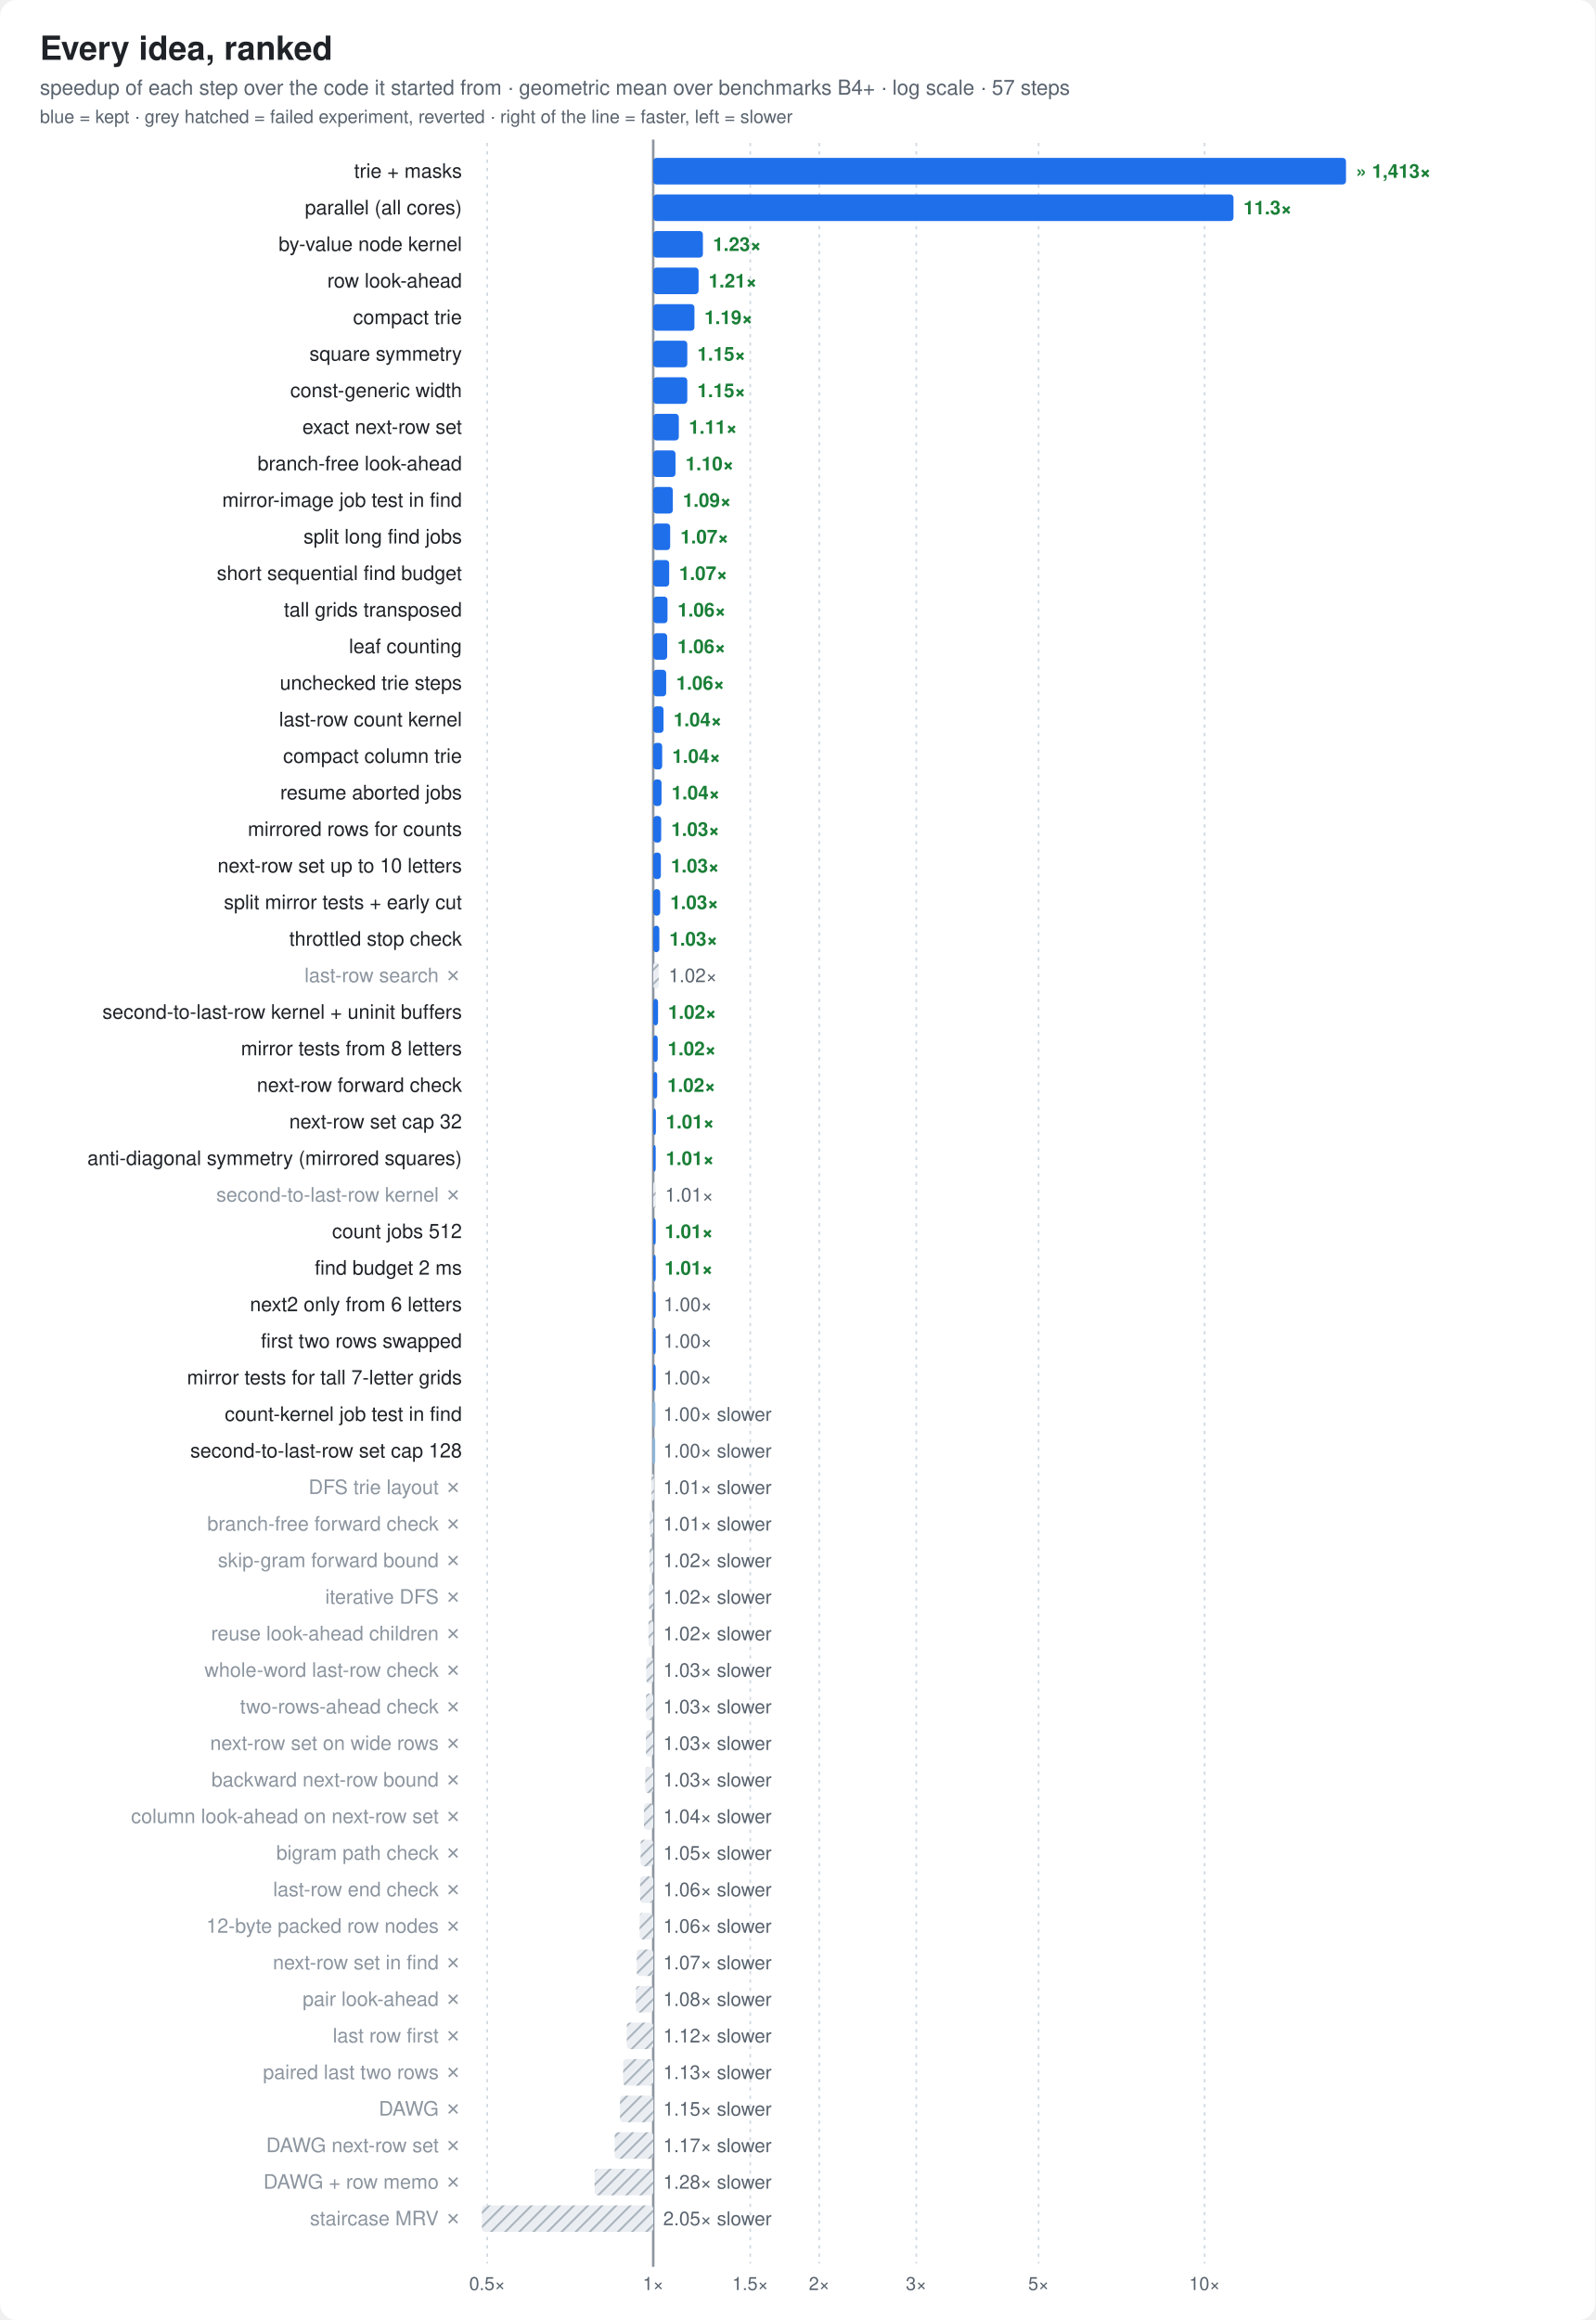
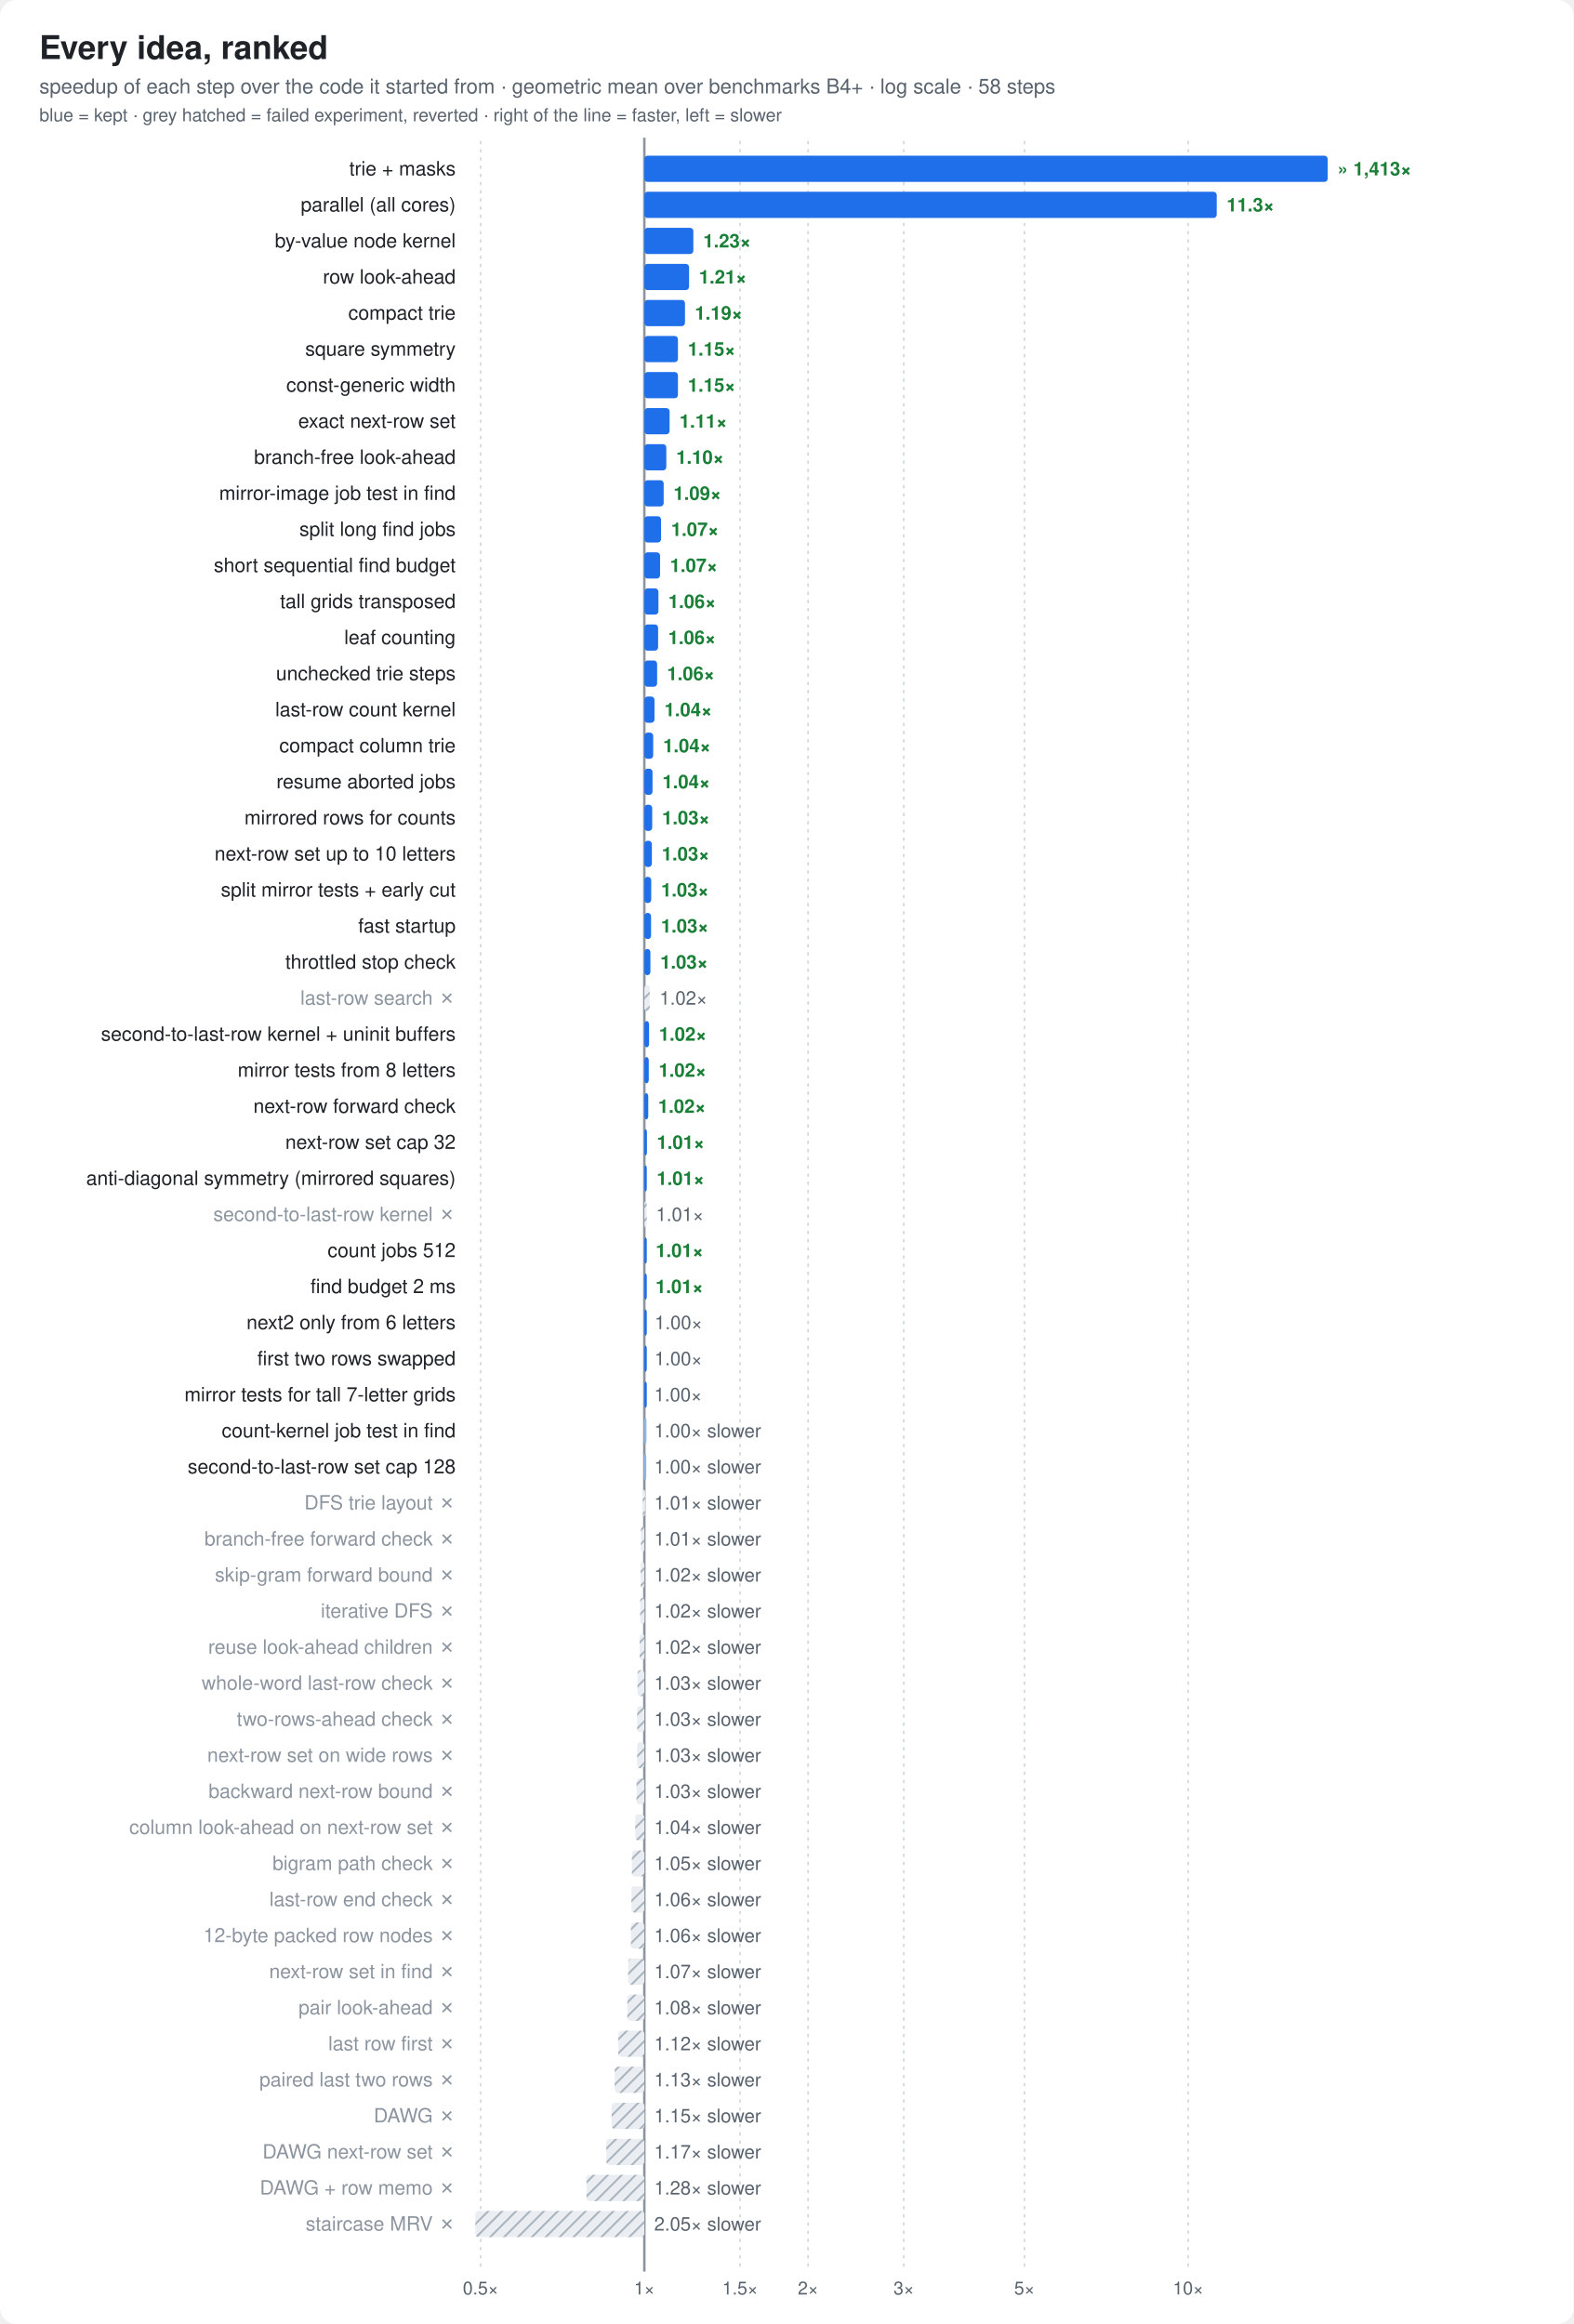
- <svg xmlns="http://www.w3.org/2000/svg" width="960" height="1396" viewBox="0 0 960 1396" font-family="ui-sans-serif,-apple-system,Segoe UI,Helvetica,Arial,sans-serif">
+ <svg xmlns="http://www.w3.org/2000/svg" width="960" height="1418" viewBox="0 0 960 1418" font-family="ui-sans-serif,-apple-system,Segoe UI,Helvetica,Arial,sans-serif">
  <style>
  .bg{fill:#ffffff} .t{fill:#1f2328} .m{fill:#59636e} .g{stroke:#d1d9e0}
  .bar{fill:#8fb8de} .best{fill:#1f6feb} .x{fill:#1a7f37;font-weight:600}
  .fail{fill:url(#hatch)} .hs{stroke:#afb8c1} .hb{fill:#eaeef2} .f{fill:#cf222e;font-weight:600}
  .ft{fill:#8c959f} .cur{fill:#1f6feb;font-weight:700}
  .ln{stroke:#1f6feb;fill:none} .lnf{fill:#1f6feb} .ctx{stroke:#afb8c1;fill:none} .ring{stroke:#ffffff}
  .fx{stroke:#8c959f;fill:none} .area{fill:#1f6feb;fill-opacity:.08} .tile{fill:#f6f8fa;stroke:#d1d9e0}
  .big{fill:#1f6feb;font-weight:800}
  .s2{stroke:#eb6834;fill:none} .s2f{fill:#eb6834} .s3{stroke:#1baf7a;fill:none} .s3f{fill:#1baf7a}
  @media (prefers-color-scheme: dark){
    .s2{stroke:#d95926} .s2f{fill:#d95926} .s3{stroke:#199e70} .s3f{fill:#199e70}
    .bg{fill:#0d1117} .t{fill:#e6edf3} .m{fill:#9198a1} .g{stroke:#30363d}
    .bar{fill:#2f5f8f} .best{fill:#4493f8} .x{fill:#3fb950}
    .hs{stroke:#484f58} .hb{fill:#21262d} .f{fill:#f85149} .ft{fill:#6e7681} .cur{fill:#4493f8}
    .ln{stroke:#4493f8} .lnf{fill:#4493f8} .ctx{stroke:#484f58} .ring{stroke:#0d1117}
    .fx{stroke:#6e7681} .area{fill:#4493f8;fill-opacity:.10} .tile{fill:#161b22;stroke:#30363d} .big{fill:#4493f8}
  }
</style>
  <defs>
    <pattern id="hatch" width="6" height="6" patternUnits="userSpaceOnUse" patternTransform="rotate(45)">
      <rect class="hb" width="6" height="6" />
      <line class="hs" x1="0" y1="0" x2="0" y2="6" stroke-width="2.5" />
    </pattern>
  </defs>
-   <rect class="bg" width="960" height="1396" rx="10" />
+   <rect class="bg" width="960" height="1418" rx="10" />
  <text class="t" x="24" y="36" font-size="20" font-weight="800">Every idea, ranked</text>
-   <text class="m" x="24" y="57" font-size="12.5">speedup of each step over the code it started from · geometric mean over benchmarks B4+ · log scale · 57 steps</text>
+   <text class="m" x="24" y="57" font-size="12.5">speedup of each step over the code it started from · geometric mean over benchmarks B4+ · log scale · 58 steps</text>
  <text class="m" x="24" y="74" font-size="11">blue = kept · grey hatched = failed experiment, reverted · right of the line = faster, left = slower</text>
-   <line class="g" x1="293.2" x2="293.2" y1="86" y2="1362" stroke-dasharray="2 3" />
-   <text class="m" x="293.2" y="1378" font-size="11" text-anchor="middle">0.5×</text>
-   <line class="g" x1="393.1" x2="393.1" y1="86" y2="1362" stroke-dasharray="2 3" />
-   <text class="m" x="393.1" y="1378" font-size="11" text-anchor="middle">1×</text>
-   <line class="g" x1="451.5" x2="451.5" y1="86" y2="1362" stroke-dasharray="2 3" />
-   <text class="m" x="451.5" y="1378" font-size="11" text-anchor="middle">1.5×</text>
-   <line class="g" x1="493.0" x2="493.0" y1="86" y2="1362" stroke-dasharray="2 3" />
-   <text class="m" x="493.0" y="1378" font-size="11" text-anchor="middle">2×</text>
-   <line class="g" x1="551.4" x2="551.4" y1="86" y2="1362" stroke-dasharray="2 3" />
-   <text class="m" x="551.4" y="1378" font-size="11" text-anchor="middle">3×</text>
-   <line class="g" x1="625.0" x2="625.0" y1="86" y2="1362" stroke-dasharray="2 3" />
-   <text class="m" x="625.0" y="1378" font-size="11" text-anchor="middle">5×</text>
-   <line class="g" x1="724.9" x2="724.9" y1="86" y2="1362" stroke-dasharray="2 3" />
-   <text class="m" x="724.9" y="1378" font-size="11" text-anchor="middle">10×</text>
-   <line class="fx" x1="393.1" x2="393.1" y1="84" y2="1364" stroke-width="1.5" />
+   <line class="g" x1="293.2" x2="293.2" y1="86" y2="1384" stroke-dasharray="2 3" />
+   <text class="m" x="293.2" y="1400" font-size="11" text-anchor="middle">0.5×</text>
+   <line class="g" x1="393.1" x2="393.1" y1="86" y2="1384" stroke-dasharray="2 3" />
+   <text class="m" x="393.1" y="1400" font-size="11" text-anchor="middle">1×</text>
+   <line class="g" x1="451.5" x2="451.5" y1="86" y2="1384" stroke-dasharray="2 3" />
+   <text class="m" x="451.5" y="1400" font-size="11" text-anchor="middle">1.5×</text>
+   <line class="g" x1="493.0" x2="493.0" y1="86" y2="1384" stroke-dasharray="2 3" />
+   <text class="m" x="493.0" y="1400" font-size="11" text-anchor="middle">2×</text>
+   <line class="g" x1="551.4" x2="551.4" y1="86" y2="1384" stroke-dasharray="2 3" />
+   <text class="m" x="551.4" y="1400" font-size="11" text-anchor="middle">3×</text>
+   <line class="g" x1="625.0" x2="625.0" y1="86" y2="1384" stroke-dasharray="2 3" />
+   <text class="m" x="625.0" y="1400" font-size="11" text-anchor="middle">5×</text>
+   <line class="g" x1="724.9" x2="724.9" y1="86" y2="1384" stroke-dasharray="2 3" />
+   <text class="m" x="724.9" y="1400" font-size="11" text-anchor="middle">10×</text>
+   <line class="fx" x1="393.1" x2="393.1" y1="84" y2="1386" stroke-width="1.5" />
  <rect class="best" x="393.1" y="95" width="416.9" height="16" rx="2" />
  <text class="t" x="278" y="107.0" font-size="12" text-anchor="end">trie + masks</text>
  <text class="x" x="816.0" y="107.0" font-size="11.5" text-anchor="start">» 1,413×</text>
  <rect class="best" x="393.1" y="117" width="349.2" height="16" rx="2" />
  <text class="t" x="278" y="129.0" font-size="12" text-anchor="end">parallel (all cores)</text>
  <text class="x" x="748.3" y="129.0" font-size="11.5" text-anchor="start">11.3×</text>
  <rect class="best" x="393.1" y="139" width="29.9" height="16" rx="2" />
  <text class="t" x="278" y="151.0" font-size="12" text-anchor="end">by-value node kernel</text>
  <text class="x" x="429.0" y="151.0" font-size="11.5" text-anchor="start">1.23×</text>
  <rect class="best" x="393.1" y="161" width="27.3" height="16" rx="2" />
  <text class="t" x="278" y="173.0" font-size="12" text-anchor="end">row look-ahead</text>
  <text class="x" x="426.4" y="173.0" font-size="11.5" text-anchor="start">1.21×</text>
  <rect class="best" x="393.1" y="183" width="24.8" height="16" rx="2" />
  <text class="t" x="278" y="195.0" font-size="12" text-anchor="end">compact trie</text>
  <text class="x" x="423.9" y="195.0" font-size="11.5" text-anchor="start">1.19×</text>
  <rect class="best" x="393.1" y="205" width="20.5" height="16" rx="2" />
  <text class="t" x="278" y="217.0" font-size="12" text-anchor="end">square symmetry</text>
  <text class="x" x="419.6" y="217.0" font-size="11.5" text-anchor="start">1.15×</text>
  <rect class="best" x="393.1" y="227" width="20.5" height="16" rx="2" />
  <text class="t" x="278" y="239.0" font-size="12" text-anchor="end">const-generic width</text>
  <text class="x" x="419.6" y="239.0" font-size="11.5" text-anchor="start">1.15×</text>
  <rect class="best" x="393.1" y="249" width="15.4" height="16" rx="2" />
  <text class="t" x="278" y="261.0" font-size="12" text-anchor="end">exact next-row set</text>
  <text class="x" x="414.5" y="261.0" font-size="11.5" text-anchor="start">1.11×</text>
  <rect class="best" x="393.1" y="271" width="13.4" height="16" rx="2" />
  <text class="t" x="278" y="283.0" font-size="12" text-anchor="end">branch-free look-ahead</text>
  <text class="x" x="412.5" y="283.0" font-size="11.5" text-anchor="start">1.10×</text>
  <rect class="best" x="393.1" y="293" width="11.8" height="16" rx="2" />
  <text class="t" x="278" y="305.0" font-size="12" text-anchor="end">mirror-image job test in find</text>
  <text class="x" x="410.9" y="305.0" font-size="11.5" text-anchor="start">1.09×</text>
  <rect class="best" x="393.1" y="315" width="10.2" height="16" rx="2" />
  <text class="t" x="278" y="327.0" font-size="12" text-anchor="end">split long find jobs</text>
  <text class="x" x="409.4" y="327.0" font-size="11.5" text-anchor="start">1.07×</text>
  <rect class="best" x="393.1" y="337" width="9.6" height="16" rx="2" />
  <text class="t" x="278" y="349.0" font-size="12" text-anchor="end">short sequential find budget</text>
  <text class="x" x="408.7" y="349.0" font-size="11.5" text-anchor="start">1.07×</text>
  <rect class="best" x="393.1" y="359" width="8.6" height="16" rx="2" />
  <text class="t" x="278" y="371.0" font-size="12" text-anchor="end">tall grids transposed</text>
  <text class="x" x="407.7" y="371.0" font-size="11.5" text-anchor="start">1.06×</text>
  <rect class="best" x="393.1" y="381" width="8.4" height="16" rx="2" />
  <text class="t" x="278" y="393.0" font-size="12" text-anchor="end">leaf counting</text>
  <text class="x" x="407.6" y="393.0" font-size="11.5" text-anchor="start">1.06×</text>
  <rect class="best" x="393.1" y="403" width="7.8" height="16" rx="2" />
  <text class="t" x="278" y="415.0" font-size="12" text-anchor="end">unchecked trie steps</text>
  <text class="x" x="406.9" y="415.0" font-size="11.5" text-anchor="start">1.06×</text>
  <rect class="best" x="393.1" y="425" width="6.2" height="16" rx="2" />
  <text class="t" x="278" y="437.0" font-size="12" text-anchor="end">last-row count kernel</text>
  <text class="x" x="405.3" y="437.0" font-size="11.5" text-anchor="start">1.04×</text>
  <rect class="best" x="393.1" y="447" width="5.4" height="16" rx="2" />
  <text class="t" x="278" y="459.0" font-size="12" text-anchor="end">compact column trie</text>
  <text class="x" x="404.5" y="459.0" font-size="11.5" text-anchor="start">1.04×</text>
  <rect class="best" x="393.1" y="469" width="5.0" height="16" rx="2" />
  <text class="t" x="278" y="481.0" font-size="12" text-anchor="end">resume aborted jobs</text>
  <text class="x" x="404.1" y="481.0" font-size="11.5" text-anchor="start">1.04×</text>
  <rect class="best" x="393.1" y="491" width="4.8" height="16" rx="2" />
  <text class="t" x="278" y="503.0" font-size="12" text-anchor="end">mirrored rows for counts</text>
  <text class="x" x="403.9" y="503.0" font-size="11.5" text-anchor="start">1.03×</text>
  <rect class="best" x="393.1" y="513" width="4.6" height="16" rx="2" />
  <text class="t" x="278" y="525.0" font-size="12" text-anchor="end">next-row set up to 10 letters</text>
  <text class="x" x="403.7" y="525.0" font-size="11.5" text-anchor="start">1.03×</text>
  <rect class="best" x="393.1" y="535" width="4.2" height="16" rx="2" />
  <text class="t" x="278" y="547.0" font-size="12" text-anchor="end">split mirror tests + early cut</text>
  <text class="x" x="403.3" y="547.0" font-size="11.5" text-anchor="start">1.03×</text>
-   <rect class="best" x="393.1" y="557" width="3.7" height="16" rx="2" />
-   <text class="t" x="278" y="569.0" font-size="12" text-anchor="end">throttled stop check</text>
-   <text class="x" x="402.8" y="569.0" font-size="11.5" text-anchor="start">1.03×</text>
-   <rect class="fail" x="393.1" y="579" width="3.3" height="16" rx="2" />
-   <text class="ft" x="278" y="591.0" font-size="12" text-anchor="end">last-row search ✗</text>
-   <text class="m" x="402.4" y="591.0" font-size="11.5" text-anchor="start">1.02×</text>
-   <rect class="best" x="393.1" y="601" width="2.9" height="16" rx="2" />
-   <text class="t" x="278" y="613.0" font-size="12" text-anchor="end">second-to-last-row kernel + uninit buffers</text>
-   <text class="x" x="402.0" y="613.0" font-size="11.5" text-anchor="start">1.02×</text>
-   <rect class="best" x="393.1" y="623" width="2.7" height="16" rx="2" />
-   <text class="t" x="278" y="635.0" font-size="12" text-anchor="end">mirror tests from 8 letters</text>
-   <text class="x" x="401.8" y="635.0" font-size="11.5" text-anchor="start">1.02×</text>
-   <rect class="best" x="393.1" y="645" width="2.4" height="16" rx="2" />
-   <text class="t" x="278" y="657.0" font-size="12" text-anchor="end">next-row forward check</text>
-   <text class="x" x="401.5" y="657.0" font-size="11.5" text-anchor="start">1.02×</text>
-   <rect class="best" x="393.1" y="667" width="1.6" height="16" rx="2" />
-   <text class="t" x="278" y="679.0" font-size="12" text-anchor="end">next-row set cap 32</text>
-   <text class="x" x="400.7" y="679.0" font-size="11.5" text-anchor="start">1.01×</text>
-   <rect class="best" x="393.1" y="689" width="1.5" height="16" rx="2" />
-   <text class="t" x="278" y="701.0" font-size="12" text-anchor="end">anti-diagonal symmetry (mirrored squares)</text>
-   <text class="x" x="400.6" y="701.0" font-size="11.5" text-anchor="start">1.01×</text>
-   <rect class="fail" x="393.1" y="711" width="1.5" height="16" rx="2" />
-   <text class="ft" x="278" y="723.0" font-size="12" text-anchor="end">second-to-last-row kernel ✗</text>
-   <text class="m" x="400.2" y="723.0" font-size="11.5" text-anchor="start">1.01×</text>
-   <rect class="best" x="393.1" y="733" width="1.5" height="16" rx="2" />
-   <text class="t" x="278" y="745.0" font-size="12" text-anchor="end">count jobs 512</text>
-   <text class="x" x="400.0" y="745.0" font-size="11.5" text-anchor="start">1.01×</text>
+   <rect class="best" x="393.1" y="557" width="4.1" height="16" rx="2" />
+   <text class="t" x="278" y="569.0" font-size="12" text-anchor="end">fast startup</text>
+   <text class="x" x="403.2" y="569.0" font-size="11.5" text-anchor="start">1.03×</text>
+   <rect class="best" x="393.1" y="579" width="3.7" height="16" rx="2" />
+   <text class="t" x="278" y="591.0" font-size="12" text-anchor="end">throttled stop check</text>
+   <text class="x" x="402.8" y="591.0" font-size="11.5" text-anchor="start">1.03×</text>
+   <rect class="fail" x="393.1" y="601" width="3.3" height="16" rx="2" />
+   <text class="ft" x="278" y="613.0" font-size="12" text-anchor="end">last-row search ✗</text>
+   <text class="m" x="402.4" y="613.0" font-size="11.5" text-anchor="start">1.02×</text>
+   <rect class="best" x="393.1" y="623" width="2.9" height="16" rx="2" />
+   <text class="t" x="278" y="635.0" font-size="12" text-anchor="end">second-to-last-row kernel + uninit buffers</text>
+   <text class="x" x="402.0" y="635.0" font-size="11.5" text-anchor="start">1.02×</text>
+   <rect class="best" x="393.1" y="645" width="2.7" height="16" rx="2" />
+   <text class="t" x="278" y="657.0" font-size="12" text-anchor="end">mirror tests from 8 letters</text>
+   <text class="x" x="401.8" y="657.0" font-size="11.5" text-anchor="start">1.02×</text>
+   <rect class="best" x="393.1" y="667" width="2.4" height="16" rx="2" />
+   <text class="t" x="278" y="679.0" font-size="12" text-anchor="end">next-row forward check</text>
+   <text class="x" x="401.5" y="679.0" font-size="11.5" text-anchor="start">1.02×</text>
+   <rect class="best" x="393.1" y="689" width="1.6" height="16" rx="2" />
+   <text class="t" x="278" y="701.0" font-size="12" text-anchor="end">next-row set cap 32</text>
+   <text class="x" x="400.7" y="701.0" font-size="11.5" text-anchor="start">1.01×</text>
+   <rect class="best" x="393.1" y="711" width="1.5" height="16" rx="2" />
+   <text class="t" x="278" y="723.0" font-size="12" text-anchor="end">anti-diagonal symmetry (mirrored squares)</text>
+   <text class="x" x="400.6" y="723.0" font-size="11.5" text-anchor="start">1.01×</text>
+   <rect class="fail" x="393.1" y="733" width="1.5" height="16" rx="2" />
+   <text class="ft" x="278" y="745.0" font-size="12" text-anchor="end">second-to-last-row kernel ✗</text>
+   <text class="m" x="400.2" y="745.0" font-size="11.5" text-anchor="start">1.01×</text>
  <rect class="best" x="393.1" y="755" width="1.5" height="16" rx="2" />
-   <text class="t" x="278" y="767.0" font-size="12" text-anchor="end">find budget 2 ms</text>
-   <text class="x" x="399.9" y="767.0" font-size="11.5" text-anchor="start">1.01×</text>
+   <text class="t" x="278" y="767.0" font-size="12" text-anchor="end">count jobs 512</text>
+   <text class="x" x="400.0" y="767.0" font-size="11.5" text-anchor="start">1.01×</text>
  <rect class="best" x="393.1" y="777" width="1.5" height="16" rx="2" />
-   <text class="t" x="278" y="789.0" font-size="12" text-anchor="end">next2 only from 6 letters</text>
-   <text class="m" x="399.4" y="789.0" font-size="11.5" text-anchor="start">1.00×</text>
+   <text class="t" x="278" y="789.0" font-size="12" text-anchor="end">find budget 2 ms</text>
+   <text class="x" x="399.9" y="789.0" font-size="11.5" text-anchor="start">1.01×</text>
  <rect class="best" x="393.1" y="799" width="1.5" height="16" rx="2" />
-   <text class="t" x="278" y="811.0" font-size="12" text-anchor="end">first two rows swapped</text>
-   <text class="m" x="399.3" y="811.0" font-size="11.5" text-anchor="start">1.00×</text>
+   <text class="t" x="278" y="811.0" font-size="12" text-anchor="end">next2 only from 6 letters</text>
+   <text class="m" x="399.4" y="811.0" font-size="11.5" text-anchor="start">1.00×</text>
  <rect class="best" x="393.1" y="821" width="1.5" height="16" rx="2" />
-   <text class="t" x="278" y="833.0" font-size="12" text-anchor="end">mirror tests for tall 7-letter grids</text>
-   <text class="m" x="399.1" y="833.0" font-size="11.5" text-anchor="start">1.00×</text>
-   <rect class="bar" x="392.9" y="843" width="1.5" height="16" rx="2" />
-   <text class="t" x="278" y="855.0" font-size="12" text-anchor="end">count-kernel job test in find</text>
-   <text class="m" x="399.1" y="855.0" font-size="11.5" text-anchor="start">1.00× slower</text>
-   <rect class="bar" x="392.8" y="865" width="1.5" height="16" rx="2" />
-   <text class="t" x="278" y="877.0" font-size="12" text-anchor="end">second-to-last-row set cap 128</text>
+   <text class="t" x="278" y="833.0" font-size="12" text-anchor="end">first two rows swapped</text>
+   <text class="m" x="399.3" y="833.0" font-size="11.5" text-anchor="start">1.00×</text>
+   <rect class="best" x="393.1" y="843" width="1.5" height="16" rx="2" />
+   <text class="t" x="278" y="855.0" font-size="12" text-anchor="end">mirror tests for tall 7-letter grids</text>
+   <text class="m" x="399.1" y="855.0" font-size="11.5" text-anchor="start">1.00×</text>
+   <rect class="bar" x="392.9" y="865" width="1.5" height="16" rx="2" />
+   <text class="t" x="278" y="877.0" font-size="12" text-anchor="end">count-kernel job test in find</text>
  <text class="m" x="399.1" y="877.0" font-size="11.5" text-anchor="start">1.00× slower</text>
-   <rect class="fail" x="392.1" y="887" width="1.5" height="16" rx="2" />
-   <text class="ft" x="278" y="899.0" font-size="12" text-anchor="end">DFS trie layout ✗</text>
-   <text class="m" x="399.1" y="899.0" font-size="11.5" text-anchor="start">1.01× slower</text>
-   <rect class="fail" x="391.0" y="909" width="2.1" height="16" rx="2" />
-   <text class="ft" x="278" y="921.0" font-size="12" text-anchor="end">branch-free forward check ✗</text>
+   <rect class="bar" x="392.8" y="887" width="1.5" height="16" rx="2" />
+   <text class="t" x="278" y="899.0" font-size="12" text-anchor="end">second-to-last-row set cap 128</text>
+   <text class="m" x="399.1" y="899.0" font-size="11.5" text-anchor="start">1.00× slower</text>
+   <rect class="fail" x="392.1" y="909" width="1.5" height="16" rx="2" />
+   <text class="ft" x="278" y="921.0" font-size="12" text-anchor="end">DFS trie layout ✗</text>
  <text class="m" x="399.1" y="921.0" font-size="11.5" text-anchor="start">1.01× slower</text>
-   <rect class="fail" x="390.8" y="931" width="2.3" height="16" rx="2" />
-   <text class="ft" x="278" y="943.0" font-size="12" text-anchor="end">skip-gram forward bound ✗</text>
-   <text class="m" x="399.1" y="943.0" font-size="11.5" text-anchor="start">1.02× slower</text>
-   <rect class="fail" x="390.5" y="953" width="2.7" height="16" rx="2" />
-   <text class="ft" x="278" y="965.0" font-size="12" text-anchor="end">iterative DFS ✗</text>
+   <rect class="fail" x="391.0" y="931" width="2.1" height="16" rx="2" />
+   <text class="ft" x="278" y="943.0" font-size="12" text-anchor="end">branch-free forward check ✗</text>
+   <text class="m" x="399.1" y="943.0" font-size="11.5" text-anchor="start">1.01× slower</text>
+   <rect class="fail" x="390.8" y="953" width="2.3" height="16" rx="2" />
+   <text class="ft" x="278" y="965.0" font-size="12" text-anchor="end">skip-gram forward bound ✗</text>
  <text class="m" x="399.1" y="965.0" font-size="11.5" text-anchor="start">1.02× slower</text>
-   <rect class="fail" x="390.2" y="975" width="3.0" height="16" rx="2" />
-   <text class="ft" x="278" y="987.0" font-size="12" text-anchor="end">reuse look-ahead children ✗</text>
+   <rect class="fail" x="390.5" y="975" width="2.7" height="16" rx="2" />
+   <text class="ft" x="278" y="987.0" font-size="12" text-anchor="end">iterative DFS ✗</text>
  <text class="m" x="399.1" y="987.0" font-size="11.5" text-anchor="start">1.02× slower</text>
-   <rect class="fail" x="388.9" y="997" width="4.2" height="16" rx="2" />
-   <text class="ft" x="278" y="1009.0" font-size="12" text-anchor="end">whole-word last-row check ✗</text>
-   <text class="m" x="399.1" y="1009.0" font-size="11.5" text-anchor="start">1.03× slower</text>
-   <rect class="fail" x="388.7" y="1019" width="4.4" height="16" rx="2" />
-   <text class="ft" x="278" y="1031.0" font-size="12" text-anchor="end">two-rows-ahead check ✗</text>
+   <rect class="fail" x="390.2" y="997" width="3.0" height="16" rx="2" />
+   <text class="ft" x="278" y="1009.0" font-size="12" text-anchor="end">reuse look-ahead children ✗</text>
+   <text class="m" x="399.1" y="1009.0" font-size="11.5" text-anchor="start">1.02× slower</text>
+   <rect class="fail" x="388.9" y="1019" width="4.2" height="16" rx="2" />
+   <text class="ft" x="278" y="1031.0" font-size="12" text-anchor="end">whole-word last-row check ✗</text>
  <text class="m" x="399.1" y="1031.0" font-size="11.5" text-anchor="start">1.03× slower</text>
  <rect class="fail" x="388.7" y="1041" width="4.4" height="16" rx="2" />
-   <text class="ft" x="278" y="1053.0" font-size="12" text-anchor="end">next-row set on wide rows ✗</text>
+   <text class="ft" x="278" y="1053.0" font-size="12" text-anchor="end">two-rows-ahead check ✗</text>
  <text class="m" x="399.1" y="1053.0" font-size="11.5" text-anchor="start">1.03× slower</text>
-   <rect class="fail" x="388.3" y="1063" width="4.8" height="16" rx="2" />
-   <text class="ft" x="278" y="1075.0" font-size="12" text-anchor="end">backward next-row bound ✗</text>
+   <rect class="fail" x="388.7" y="1063" width="4.4" height="16" rx="2" />
+   <text class="ft" x="278" y="1075.0" font-size="12" text-anchor="end">next-row set on wide rows ✗</text>
  <text class="m" x="399.1" y="1075.0" font-size="11.5" text-anchor="start">1.03× slower</text>
-   <rect class="fail" x="387.5" y="1085" width="5.6" height="16" rx="2" />
-   <text class="ft" x="278" y="1097.0" font-size="12" text-anchor="end">column look-ahead on next-row set ✗</text>
-   <text class="m" x="399.1" y="1097.0" font-size="11.5" text-anchor="start">1.04× slower</text>
-   <rect class="fail" x="385.5" y="1107" width="7.6" height="16" rx="2" />
-   <text class="ft" x="278" y="1119.0" font-size="12" text-anchor="end">bigram path check ✗</text>
-   <text class="m" x="399.1" y="1119.0" font-size="11.5" text-anchor="start">1.05× slower</text>
-   <rect class="fail" x="385.2" y="1129" width="7.9" height="16" rx="2" />
-   <text class="ft" x="278" y="1141.0" font-size="12" text-anchor="end">last-row end check ✗</text>
-   <text class="m" x="399.1" y="1141.0" font-size="11.5" text-anchor="start">1.06× slower</text>
-   <rect class="fail" x="384.9" y="1151" width="8.2" height="16" rx="2" />
-   <text class="ft" x="278" y="1163.0" font-size="12" text-anchor="end">12-byte packed row nodes ✗</text>
+   <rect class="fail" x="388.3" y="1085" width="4.8" height="16" rx="2" />
+   <text class="ft" x="278" y="1097.0" font-size="12" text-anchor="end">backward next-row bound ✗</text>
+   <text class="m" x="399.1" y="1097.0" font-size="11.5" text-anchor="start">1.03× slower</text>
+   <rect class="fail" x="387.5" y="1107" width="5.6" height="16" rx="2" />
+   <text class="ft" x="278" y="1119.0" font-size="12" text-anchor="end">column look-ahead on next-row set ✗</text>
+   <text class="m" x="399.1" y="1119.0" font-size="11.5" text-anchor="start">1.04× slower</text>
+   <rect class="fail" x="385.5" y="1129" width="7.6" height="16" rx="2" />
+   <text class="ft" x="278" y="1141.0" font-size="12" text-anchor="end">bigram path check ✗</text>
+   <text class="m" x="399.1" y="1141.0" font-size="11.5" text-anchor="start">1.05× slower</text>
+   <rect class="fail" x="385.2" y="1151" width="7.9" height="16" rx="2" />
+   <text class="ft" x="278" y="1163.0" font-size="12" text-anchor="end">last-row end check ✗</text>
  <text class="m" x="399.1" y="1163.0" font-size="11.5" text-anchor="start">1.06× slower</text>
-   <rect class="fail" x="383.2" y="1173" width="9.9" height="16" rx="2" />
-   <text class="ft" x="278" y="1185.0" font-size="12" text-anchor="end">next-row set in find ✗</text>
-   <text class="m" x="399.1" y="1185.0" font-size="11.5" text-anchor="start">1.07× slower</text>
-   <rect class="fail" x="382.7" y="1195" width="10.4" height="16" rx="2" />
-   <text class="ft" x="278" y="1207.0" font-size="12" text-anchor="end">pair look-ahead ✗</text>
-   <text class="m" x="399.1" y="1207.0" font-size="11.5" text-anchor="start">1.08× slower</text>
-   <rect class="fail" x="377.2" y="1217" width="15.9" height="16" rx="2" />
-   <text class="ft" x="278" y="1229.0" font-size="12" text-anchor="end">last row first ✗</text>
-   <text class="m" x="399.1" y="1229.0" font-size="11.5" text-anchor="start">1.12× slower</text>
-   <rect class="fail" x="375.0" y="1239" width="18.1" height="16" rx="2" />
-   <text class="ft" x="278" y="1251.0" font-size="12" text-anchor="end">paired last two rows ✗</text>
-   <text class="m" x="399.1" y="1251.0" font-size="11.5" text-anchor="start">1.13× slower</text>
-   <rect class="fail" x="373.1" y="1261" width="20.1" height="16" rx="2" />
-   <text class="ft" x="278" y="1273.0" font-size="12" text-anchor="end">DAWG ✗</text>
-   <text class="m" x="399.1" y="1273.0" font-size="11.5" text-anchor="start">1.15× slower</text>
-   <rect class="fail" x="369.9" y="1283" width="23.2" height="16" rx="2" />
-   <text class="ft" x="278" y="1295.0" font-size="12" text-anchor="end">DAWG next-row set ✗</text>
-   <text class="m" x="399.1" y="1295.0" font-size="11.5" text-anchor="start">1.17× slower</text>
-   <rect class="fail" x="357.8" y="1305" width="35.3" height="16" rx="2" />
-   <text class="ft" x="278" y="1317.0" font-size="12" text-anchor="end">DAWG + row memo ✗</text>
-   <text class="m" x="399.1" y="1317.0" font-size="11.5" text-anchor="start">1.28× slower</text>
-   <rect class="fail" x="290.0" y="1327" width="103.1" height="16" rx="2" />
-   <text class="ft" x="278" y="1339.0" font-size="12" text-anchor="end">staircase MRV ✗</text>
-   <text class="m" x="399.1" y="1339.0" font-size="11.5" text-anchor="start">2.05× slower</text>
+   <rect class="fail" x="384.9" y="1173" width="8.2" height="16" rx="2" />
+   <text class="ft" x="278" y="1185.0" font-size="12" text-anchor="end">12-byte packed row nodes ✗</text>
+   <text class="m" x="399.1" y="1185.0" font-size="11.5" text-anchor="start">1.06× slower</text>
+   <rect class="fail" x="383.2" y="1195" width="9.9" height="16" rx="2" />
+   <text class="ft" x="278" y="1207.0" font-size="12" text-anchor="end">next-row set in find ✗</text>
+   <text class="m" x="399.1" y="1207.0" font-size="11.5" text-anchor="start">1.07× slower</text>
+   <rect class="fail" x="382.7" y="1217" width="10.4" height="16" rx="2" />
+   <text class="ft" x="278" y="1229.0" font-size="12" text-anchor="end">pair look-ahead ✗</text>
+   <text class="m" x="399.1" y="1229.0" font-size="11.5" text-anchor="start">1.08× slower</text>
+   <rect class="fail" x="377.2" y="1239" width="15.9" height="16" rx="2" />
+   <text class="ft" x="278" y="1251.0" font-size="12" text-anchor="end">last row first ✗</text>
+   <text class="m" x="399.1" y="1251.0" font-size="11.5" text-anchor="start">1.12× slower</text>
+   <rect class="fail" x="375.0" y="1261" width="18.1" height="16" rx="2" />
+   <text class="ft" x="278" y="1273.0" font-size="12" text-anchor="end">paired last two rows ✗</text>
+   <text class="m" x="399.1" y="1273.0" font-size="11.5" text-anchor="start">1.13× slower</text>
+   <rect class="fail" x="373.1" y="1283" width="20.1" height="16" rx="2" />
+   <text class="ft" x="278" y="1295.0" font-size="12" text-anchor="end">DAWG ✗</text>
+   <text class="m" x="399.1" y="1295.0" font-size="11.5" text-anchor="start">1.15× slower</text>
+   <rect class="fail" x="369.9" y="1305" width="23.2" height="16" rx="2" />
+   <text class="ft" x="278" y="1317.0" font-size="12" text-anchor="end">DAWG next-row set ✗</text>
+   <text class="m" x="399.1" y="1317.0" font-size="11.5" text-anchor="start">1.17× slower</text>
+   <rect class="fail" x="357.8" y="1327" width="35.3" height="16" rx="2" />
+   <text class="ft" x="278" y="1339.0" font-size="12" text-anchor="end">DAWG + row memo ✗</text>
+   <text class="m" x="399.1" y="1339.0" font-size="11.5" text-anchor="start">1.28× slower</text>
+   <rect class="fail" x="290.0" y="1349" width="103.1" height="16" rx="2" />
+   <text class="ft" x="278" y="1361.0" font-size="12" text-anchor="end">staircase MRV ✗</text>
+   <text class="m" x="399.1" y="1361.0" font-size="11.5" text-anchor="start">2.05× slower</text>
</svg>
